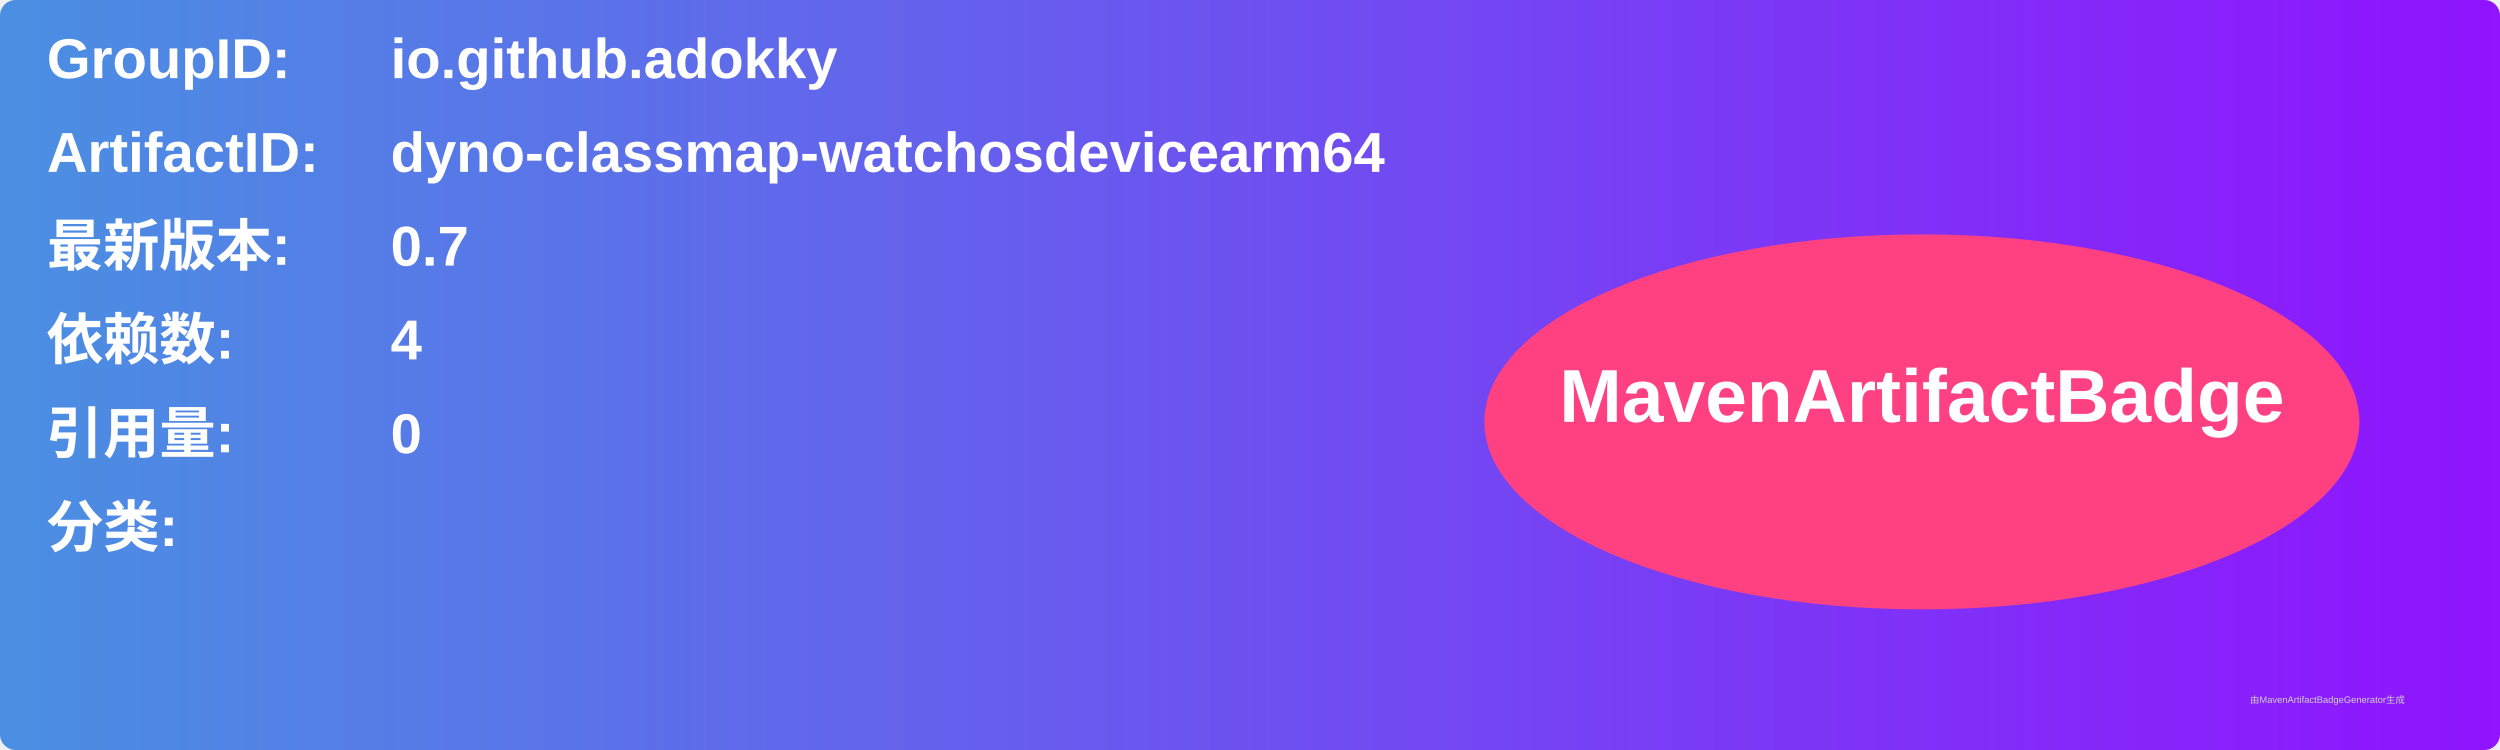
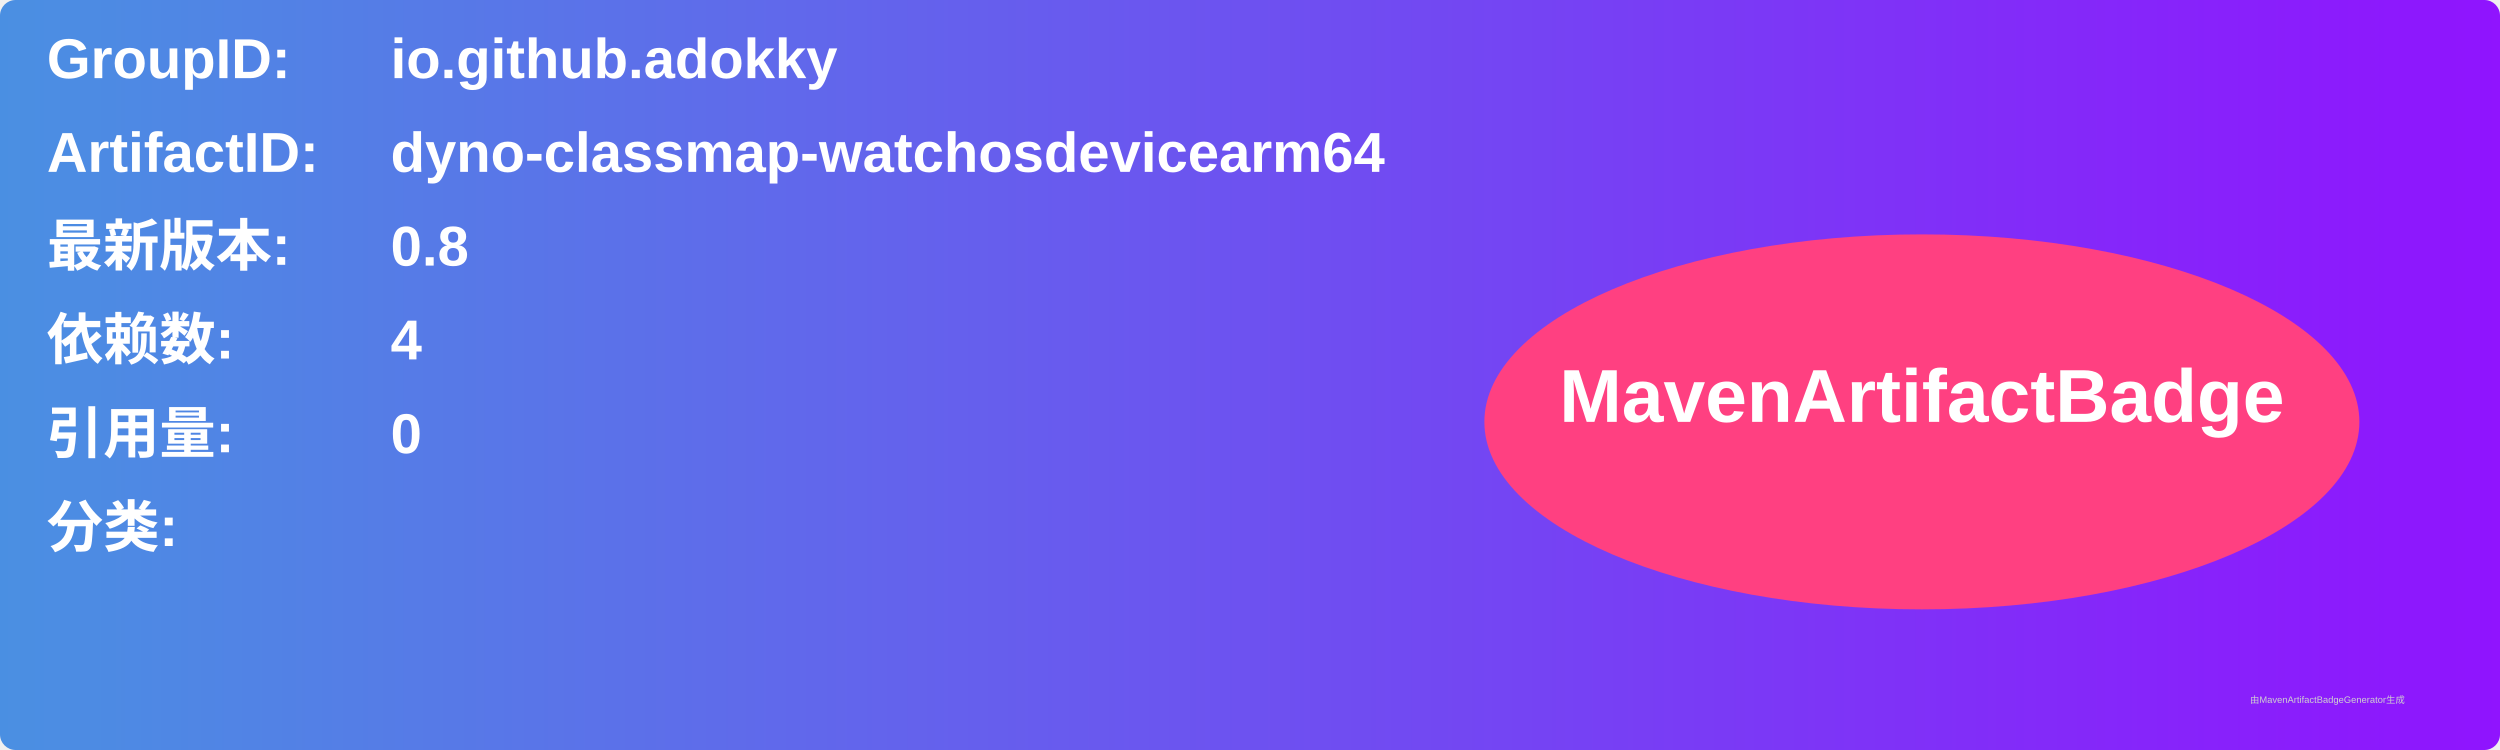
<svg xmlns="http://www.w3.org/2000/svg" width="800" height="240" viewBox="0 0 800 240">
  <linearGradient id="grad" x1="0%" y1="0%" x2="100%" y2="0%">
    <stop offset="0%" stop-color="#4a90e2" />
    <stop offset="100%" stop-color="#9013fe" />
  </linearGradient>
  <rect width="100%" height="100%" rx="5" ry="5" fill="url(#grad)" />
  <g transform="translate(15, 15)">
    <text x="0" y="10" font-family="Arial" font-size="18" fill="white" font-weight="bold" width="260">GroupID:</text>
    <text x="110" y="10" font-family="Arial" font-size="18" fill="white" font-weight="bold" width="460">io.github.adokky</text>
    <text x="0" y="40" font-family="Arial" font-size="18" fill="white" font-weight="bold" width="260">ArtifactID:</text>
    <text x="110" y="40" font-family="Arial" font-size="18" fill="white" font-weight="bold" width="460">dyno-classmap-watchosdevicearm64</text>
    <text x="0" y="70" font-family="Arial" font-size="18" fill="white" font-weight="bold">最新版本:</text>
    <text x="110" y="70" font-family="Arial" font-size="18" fill="white" font-weight="bold">
-       <tspan font-weight="bold">0.7</tspan>
+       <tspan font-weight="bold">0.8</tspan>
    </text>
    <text x="0" y="100" font-family="Arial" font-size="18" fill="white" font-weight="bold">依赖数: </text>
    <text x="110" y="100" font-family="Arial" font-size="18" fill="white">
      <tspan font-weight="bold">4</tspan>
    </text>
    <text x="0" y="130" font-family="Arial" font-size="18" fill="white" font-weight="bold">引用量: </text>
    <text x="110" y="130" font-family="Arial" font-size="18" fill="white">
      <tspan font-weight="bold">0</tspan>
    </text>
    <text x="0" y="160" font-family="Arial" font-size="18" fill="white" font-weight="bold">分类:</text>
    <text x="10" y="190" font-family="Arial" font-size="10" fill="white">
      <tspan font-weight="bold" />
    </text>
    <ellipse cx="600" cy="120" rx="140" ry="60" fill="#ff4081" />
    <text x="600" y="120" text-anchor="middle" font-family="Arial" font-size="24" fill="white" font-weight="bold">MavenArtifactBadge</text>
  </g>
  <text x="720" y="225" font-family="Arial" font-size="3" fill="#d0d0d0">由MavenArtifactBadgeGenerator生成</text>
</svg>
